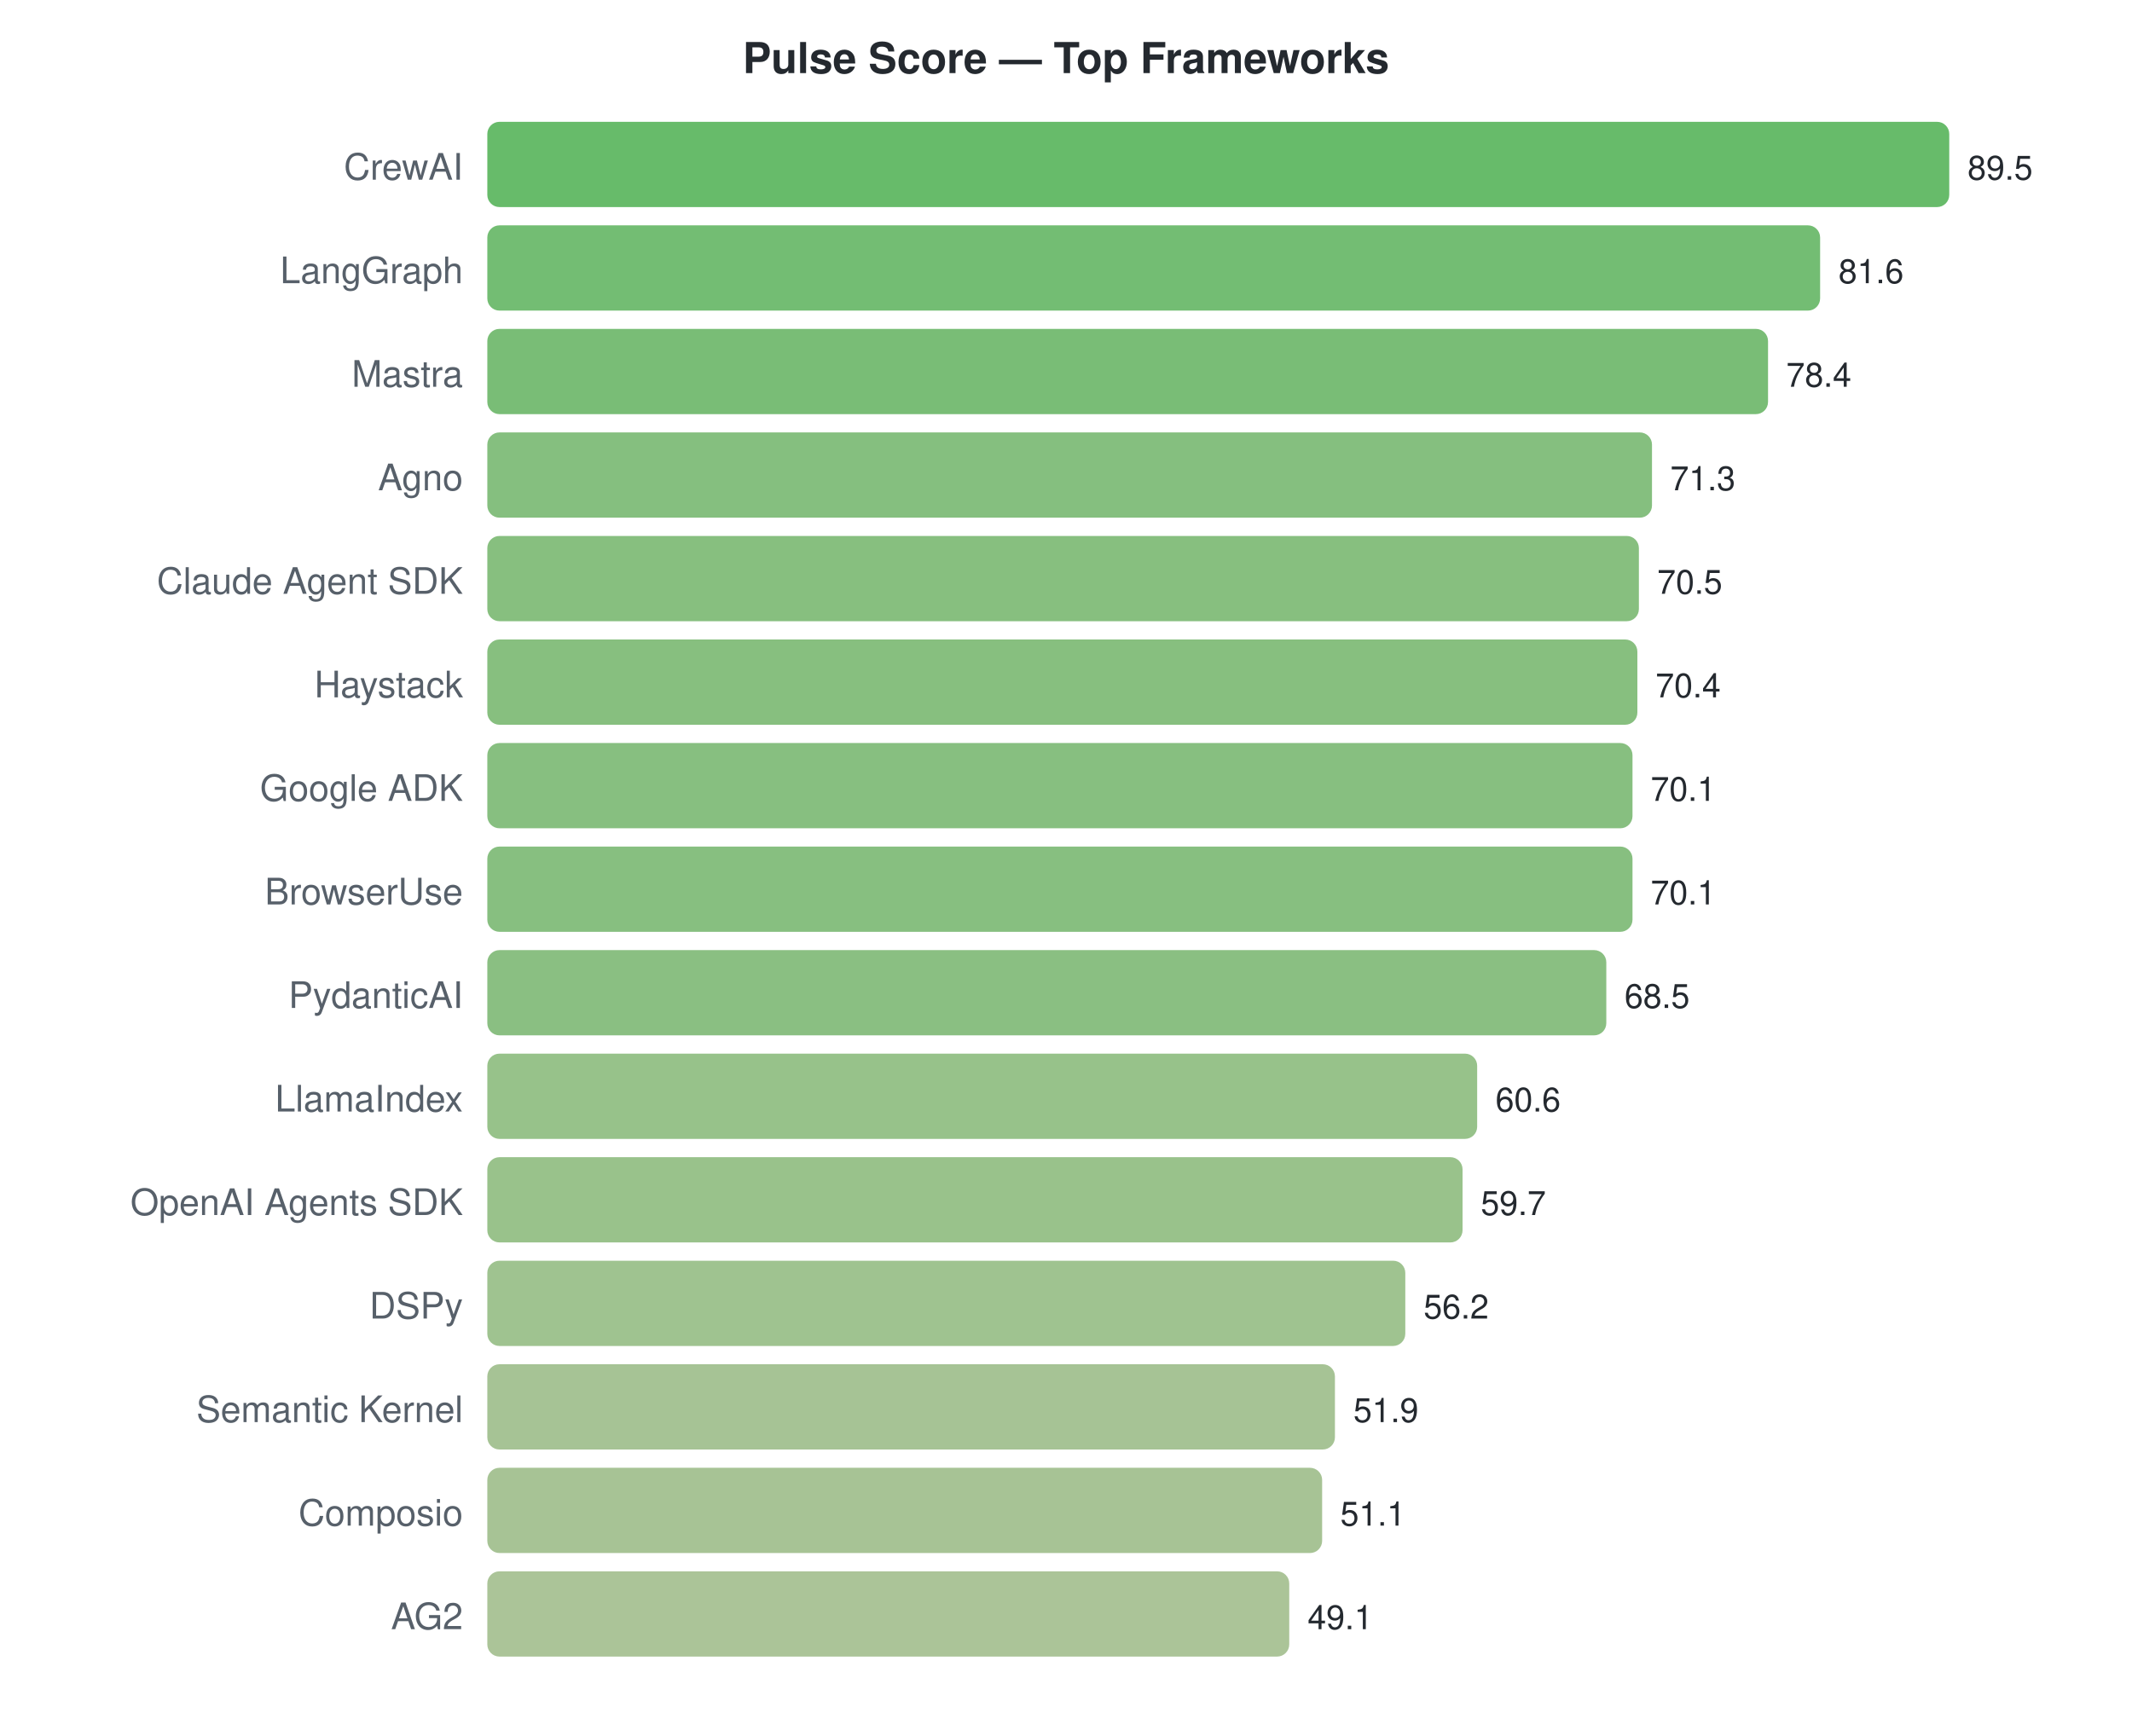
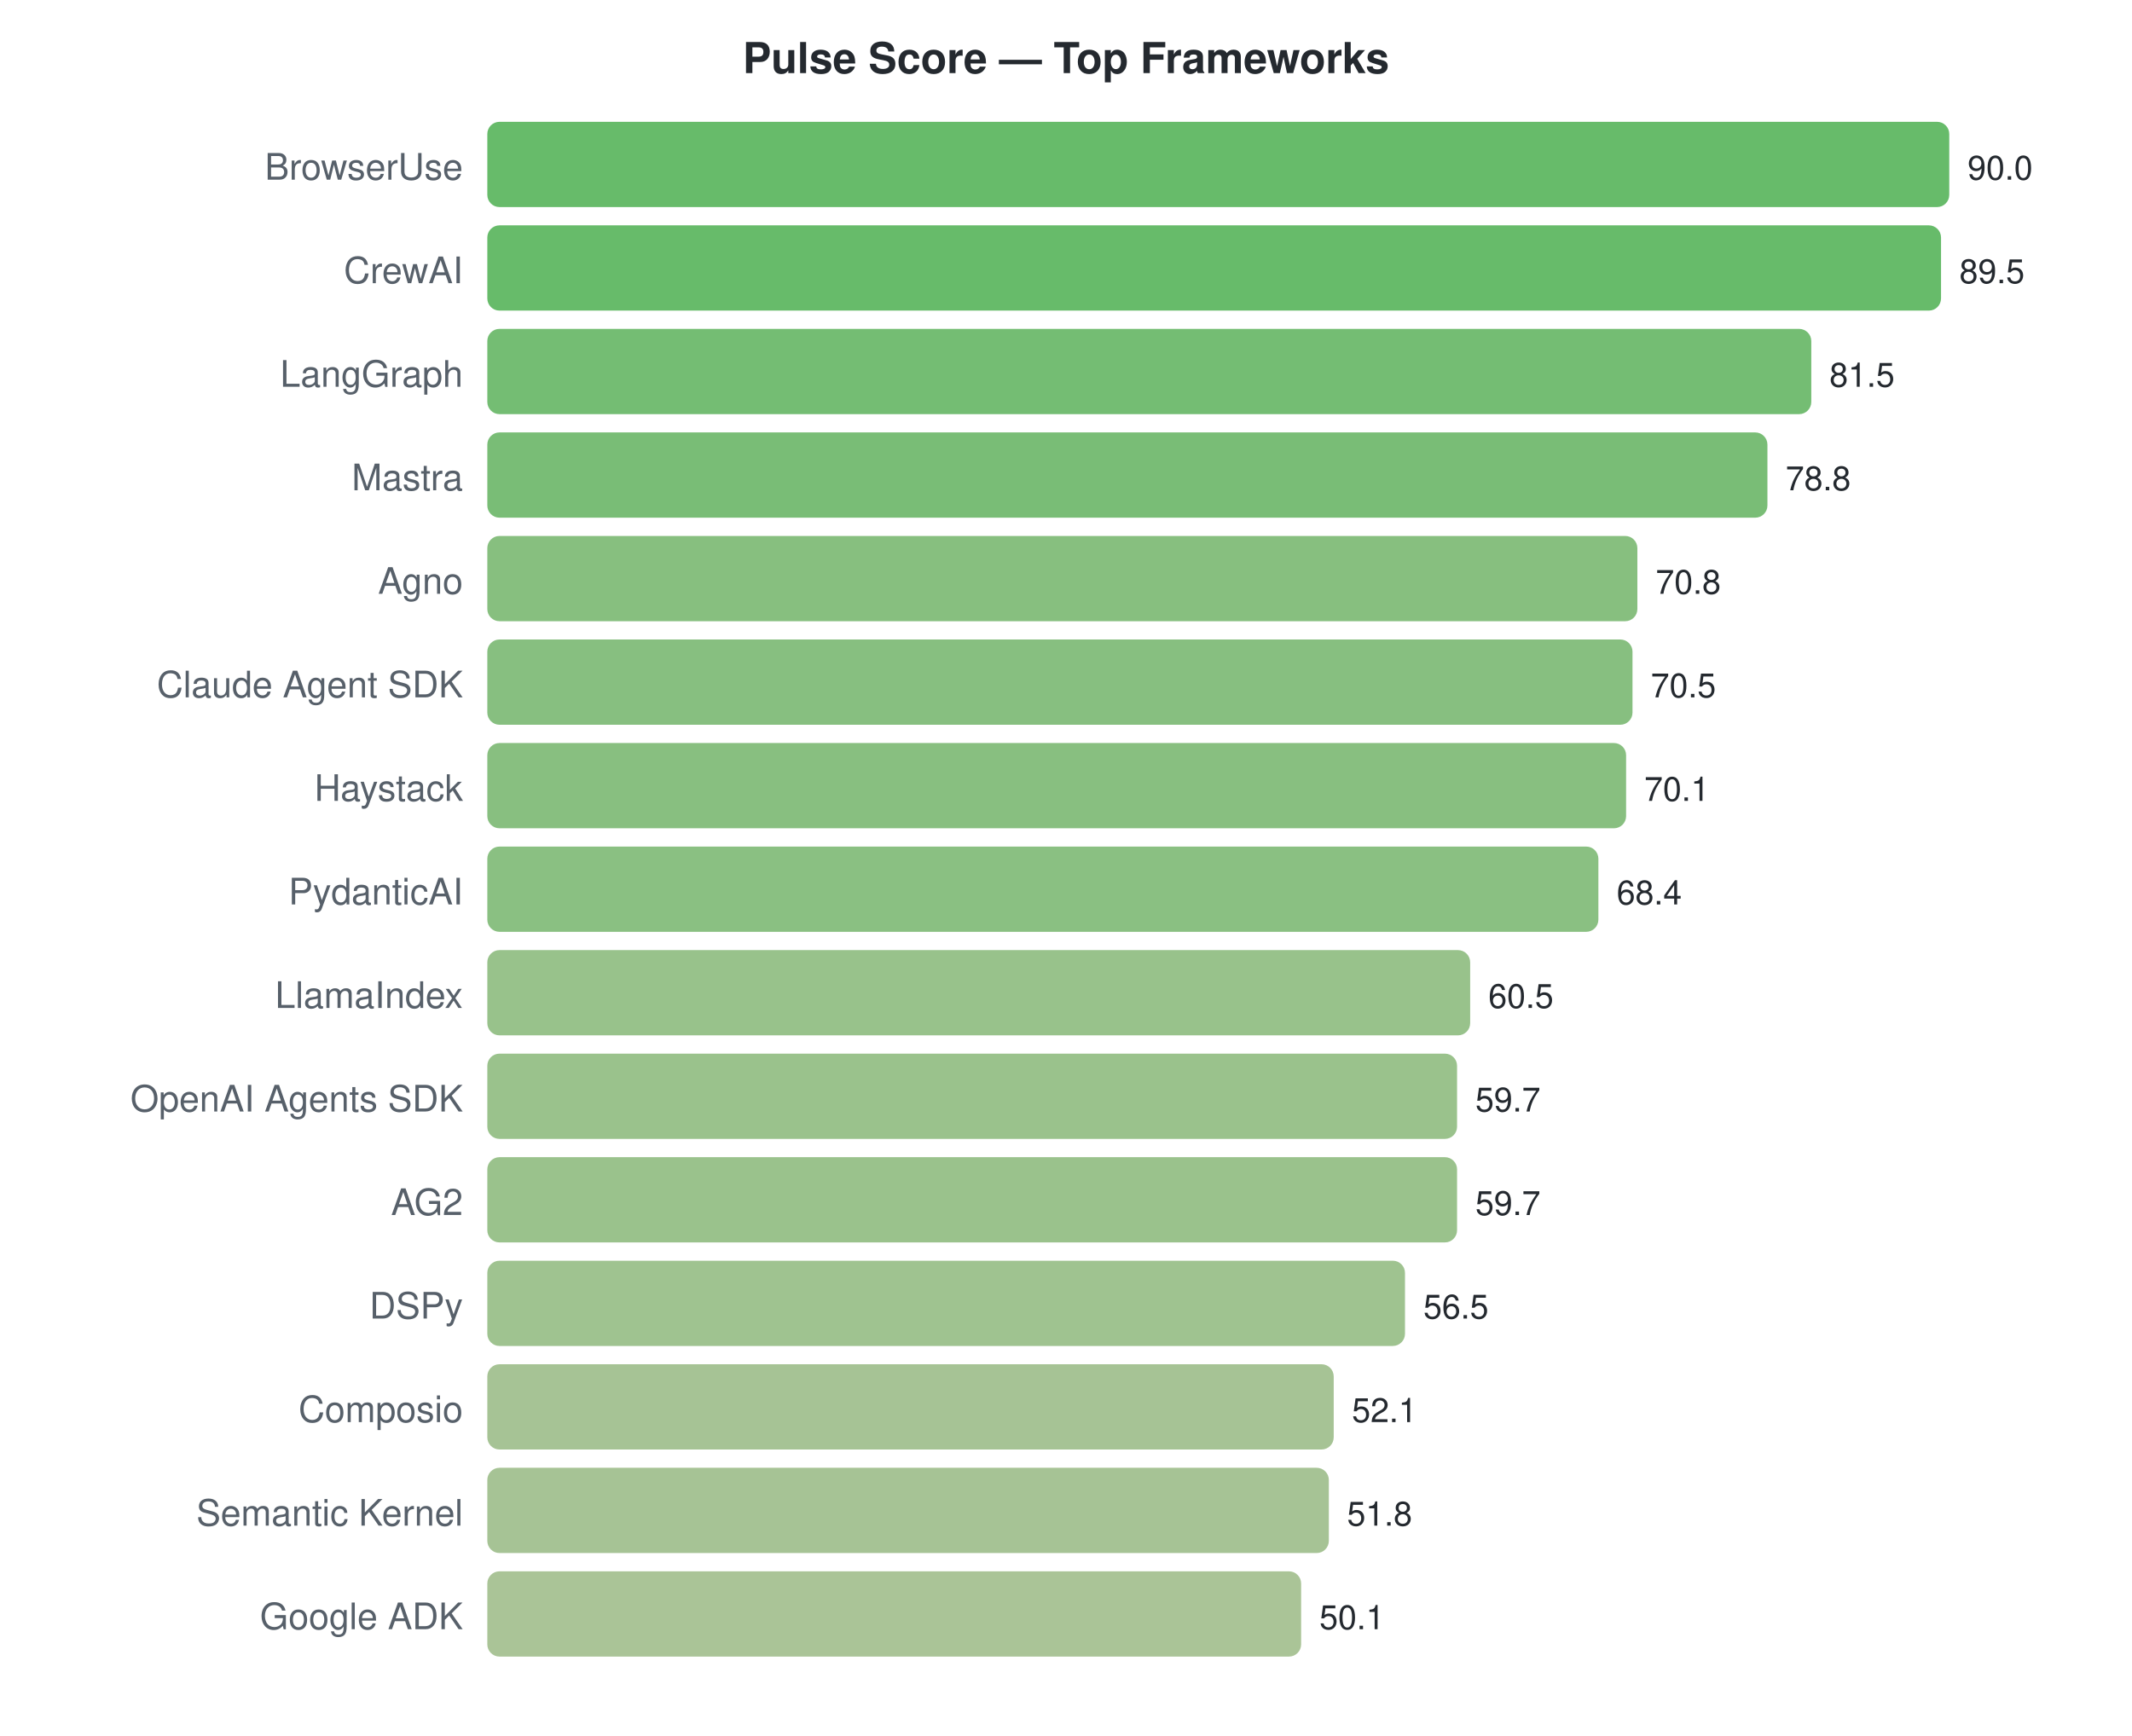
<svg xmlns="http://www.w3.org/2000/svg" width="700" height="570">
  <style>text { font-family: -apple-system, BlinkMacSystemFont, "Segoe UI", Helvetica, Arial, sans-serif; }</style>
  <text x="350" y="24" text-anchor="middle" font-size="14" font-weight="bold" fill="#24292f">Pulse Score — Top Frameworks</text>
-   <text x="152" y="59" text-anchor="end" font-size="12" fill="#57606a">CrewAI</text>
+   <text x="152" y="59" text-anchor="end" font-size="12" fill="#57606a">BrowserUse</text>
  <rect x="160" y="40" width="480.0" height="28" rx="4" fill="#4caf50" opacity="0.85" />
-   <text x="646.0" y="59" font-size="11" fill="#24292f">89.5</text>
-   <text x="152" y="93" text-anchor="end" font-size="12" fill="#57606a">LangGraph</text>
-   <rect x="160" y="74" width="437.6" height="28" rx="4" fill="#5bb15a" opacity="0.85" />
-   <text x="603.631" y="93" font-size="11" fill="#24292f">81.6</text>
-   <text x="152" y="127" text-anchor="end" font-size="12" fill="#57606a">Mastra</text>
-   <rect x="160" y="108" width="420.5" height="28" rx="4" fill="#62b25e" opacity="0.85" />
-   <text x="586.469" y="127" font-size="11" fill="#24292f">78.4</text>
-   <text x="152" y="161" text-anchor="end" font-size="12" fill="#57606a">Agno</text>
-   <rect x="160" y="142" width="382.4" height="28" rx="4" fill="#70b468" opacity="0.85" />
-   <text x="548.391" y="161" font-size="11" fill="#24292f">71.3</text>
-   <text x="152" y="195" text-anchor="end" font-size="12" fill="#57606a">Claude Agent SDK</text>
-   <rect x="160" y="176" width="378.1" height="28" rx="4" fill="#72b469" opacity="0.85" />
-   <text x="544.101" y="195" font-size="11" fill="#24292f">70.5</text>
-   <text x="152" y="229" text-anchor="end" font-size="12" fill="#57606a">Haystack</text>
-   <rect x="160" y="210" width="377.6" height="28" rx="4" fill="#72b469" opacity="0.85" />
-   <text x="543.564" y="229" font-size="11" fill="#24292f">70.4</text>
-   <text x="152" y="263" text-anchor="end" font-size="12" fill="#57606a">Google ADK</text>
-   <rect x="160" y="244" width="376.0" height="28" rx="4" fill="#72b46a" opacity="0.85" />
-   <text x="541.955" y="263" font-size="11" fill="#24292f">70.1</text>
-   <text x="152" y="297" text-anchor="end" font-size="12" fill="#57606a">BrowserUse</text>
-   <rect x="160" y="278" width="376.0" height="28" rx="4" fill="#72b46a" opacity="0.85" />
-   <text x="541.955" y="297" font-size="11" fill="#24292f">70.1</text>
-   <text x="152" y="331" text-anchor="end" font-size="12" fill="#57606a">PydanticAI</text>
-   <rect x="160" y="312" width="367.4" height="28" rx="4" fill="#76b46c" opacity="0.85" />
-   <text x="533.374" y="331" font-size="11" fill="#24292f">68.5</text>
-   <text x="152" y="365" text-anchor="end" font-size="12" fill="#57606a">LlamaIndex</text>
-   <rect x="160" y="346" width="325.0" height="28" rx="4" fill="#85b776" opacity="0.85" />
-   <text x="491.006" y="365" font-size="11" fill="#24292f">60.6</text>
-   <text x="152" y="399" text-anchor="end" font-size="12" fill="#57606a">OpenAI Agents SDK</text>
-   <rect x="160" y="380" width="320.2" height="28" rx="4" fill="#87b777" opacity="0.85" />
-   <text x="486.179" y="399" font-size="11" fill="#24292f">59.7</text>
+   <text x="646.0" y="59" font-size="11" fill="#24292f">90.0</text>
+   <text x="152" y="93" text-anchor="end" font-size="12" fill="#57606a">CrewAI</text>
+   <rect x="160" y="74" width="477.3" height="28" rx="4" fill="#4caf50" opacity="0.85" />
+   <text x="643.333" y="93" font-size="11" fill="#24292f">89.5</text>
+   <text x="152" y="127" text-anchor="end" font-size="12" fill="#57606a">LangGraph</text>
+   <rect x="160" y="108" width="434.7" height="28" rx="4" fill="#5cb15b" opacity="0.85" />
+   <text x="600.667" y="127" font-size="11" fill="#24292f">81.5</text>
+   <text x="152" y="161" text-anchor="end" font-size="12" fill="#57606a">Mastra</text>
+   <rect x="160" y="142" width="420.3" height="28" rx="4" fill="#62b25e" opacity="0.85" />
+   <text x="586.267" y="161" font-size="11" fill="#24292f">78.8</text>
+   <text x="152" y="195" text-anchor="end" font-size="12" fill="#57606a">Agno</text>
+   <rect x="160" y="176" width="377.6" height="28" rx="4" fill="#72b469" opacity="0.85" />
+   <text x="543.6" y="195" font-size="11" fill="#24292f">70.8</text>
+   <text x="152" y="229" text-anchor="end" font-size="12" fill="#57606a">Claude Agent SDK</text>
+   <rect x="160" y="210" width="376.0" height="28" rx="4" fill="#72b46a" opacity="0.85" />
+   <text x="542.0" y="229" font-size="11" fill="#24292f">70.5</text>
+   <text x="152" y="263" text-anchor="end" font-size="12" fill="#57606a">Haystack</text>
+   <rect x="160" y="244" width="373.9" height="28" rx="4" fill="#73b46a" opacity="0.85" />
+   <text x="539.867" y="263" font-size="11" fill="#24292f">70.1</text>
+   <text x="152" y="297" text-anchor="end" font-size="12" fill="#57606a">PydanticAI</text>
+   <rect x="160" y="278" width="364.8" height="28" rx="4" fill="#76b56c" opacity="0.85" />
+   <text x="530.8" y="297" font-size="11" fill="#24292f">68.4</text>
+   <text x="152" y="331" text-anchor="end" font-size="12" fill="#57606a">LlamaIndex</text>
+   <rect x="160" y="312" width="322.7" height="28" rx="4" fill="#86b777" opacity="0.85" />
+   <text x="488.667" y="331" font-size="11" fill="#24292f">60.5</text>
+   <text x="152" y="365" text-anchor="end" font-size="12" fill="#57606a">OpenAI Agents SDK</text>
+   <rect x="160" y="346" width="318.4" height="28" rx="4" fill="#88b778" opacity="0.85" />
+   <text x="484.4" y="365" font-size="11" fill="#24292f">59.7</text>
+   <text x="152" y="399" text-anchor="end" font-size="12" fill="#57606a">AG2</text>
+   <rect x="160" y="380" width="318.4" height="28" rx="4" fill="#88b778" opacity="0.85" />
+   <text x="484.4" y="399" font-size="11" fill="#24292f">59.7</text>
  <text x="152" y="433" text-anchor="end" font-size="12" fill="#57606a">DSPy</text>
-   <rect x="160" y="414" width="301.4" height="28" rx="4" fill="#8eb87c" opacity="0.85" />
-   <text x="467.408" y="433" font-size="11" fill="#24292f">56.2</text>
-   <text x="152" y="467" text-anchor="end" font-size="12" fill="#57606a">Semantic Kernel</text>
-   <rect x="160" y="448" width="278.3" height="28" rx="4" fill="#97b982" opacity="0.85" />
-   <text x="444.346" y="467" font-size="11" fill="#24292f">51.9</text>
-   <text x="152" y="501" text-anchor="end" font-size="12" fill="#57606a">Composio</text>
-   <rect x="160" y="482" width="274.1" height="28" rx="4" fill="#98b983" opacity="0.85" />
-   <text x="440.056" y="501" font-size="11" fill="#24292f">51.1</text>
-   <text x="152" y="535" text-anchor="end" font-size="12" fill="#57606a">AG2</text>
-   <rect x="160" y="516" width="263.3" height="28" rx="4" fill="#9cba86" opacity="0.85" />
-   <text x="429.33" y="535" font-size="11" fill="#24292f">49.1</text>
+   <rect x="160" y="414" width="301.3" height="28" rx="4" fill="#8eb87c" opacity="0.85" />
+   <text x="467.333" y="433" font-size="11" fill="#24292f">56.5</text>
+   <text x="152" y="467" text-anchor="end" font-size="12" fill="#57606a">Composio</text>
+   <rect x="160" y="448" width="277.9" height="28" rx="4" fill="#97b982" opacity="0.85" />
+   <text x="443.867" y="467" font-size="11" fill="#24292f">52.1</text>
+   <text x="152" y="501" text-anchor="end" font-size="12" fill="#57606a">Semantic Kernel</text>
+   <rect x="160" y="482" width="276.3" height="28" rx="4" fill="#97b982" opacity="0.85" />
+   <text x="442.267" y="501" font-size="11" fill="#24292f">51.8</text>
+   <text x="152" y="535" text-anchor="end" font-size="12" fill="#57606a">Google ADK</text>
+   <rect x="160" y="516" width="267.2" height="28" rx="4" fill="#9bba85" opacity="0.85" />
+   <text x="433.2" y="535" font-size="11" fill="#24292f">50.1</text>
</svg>
